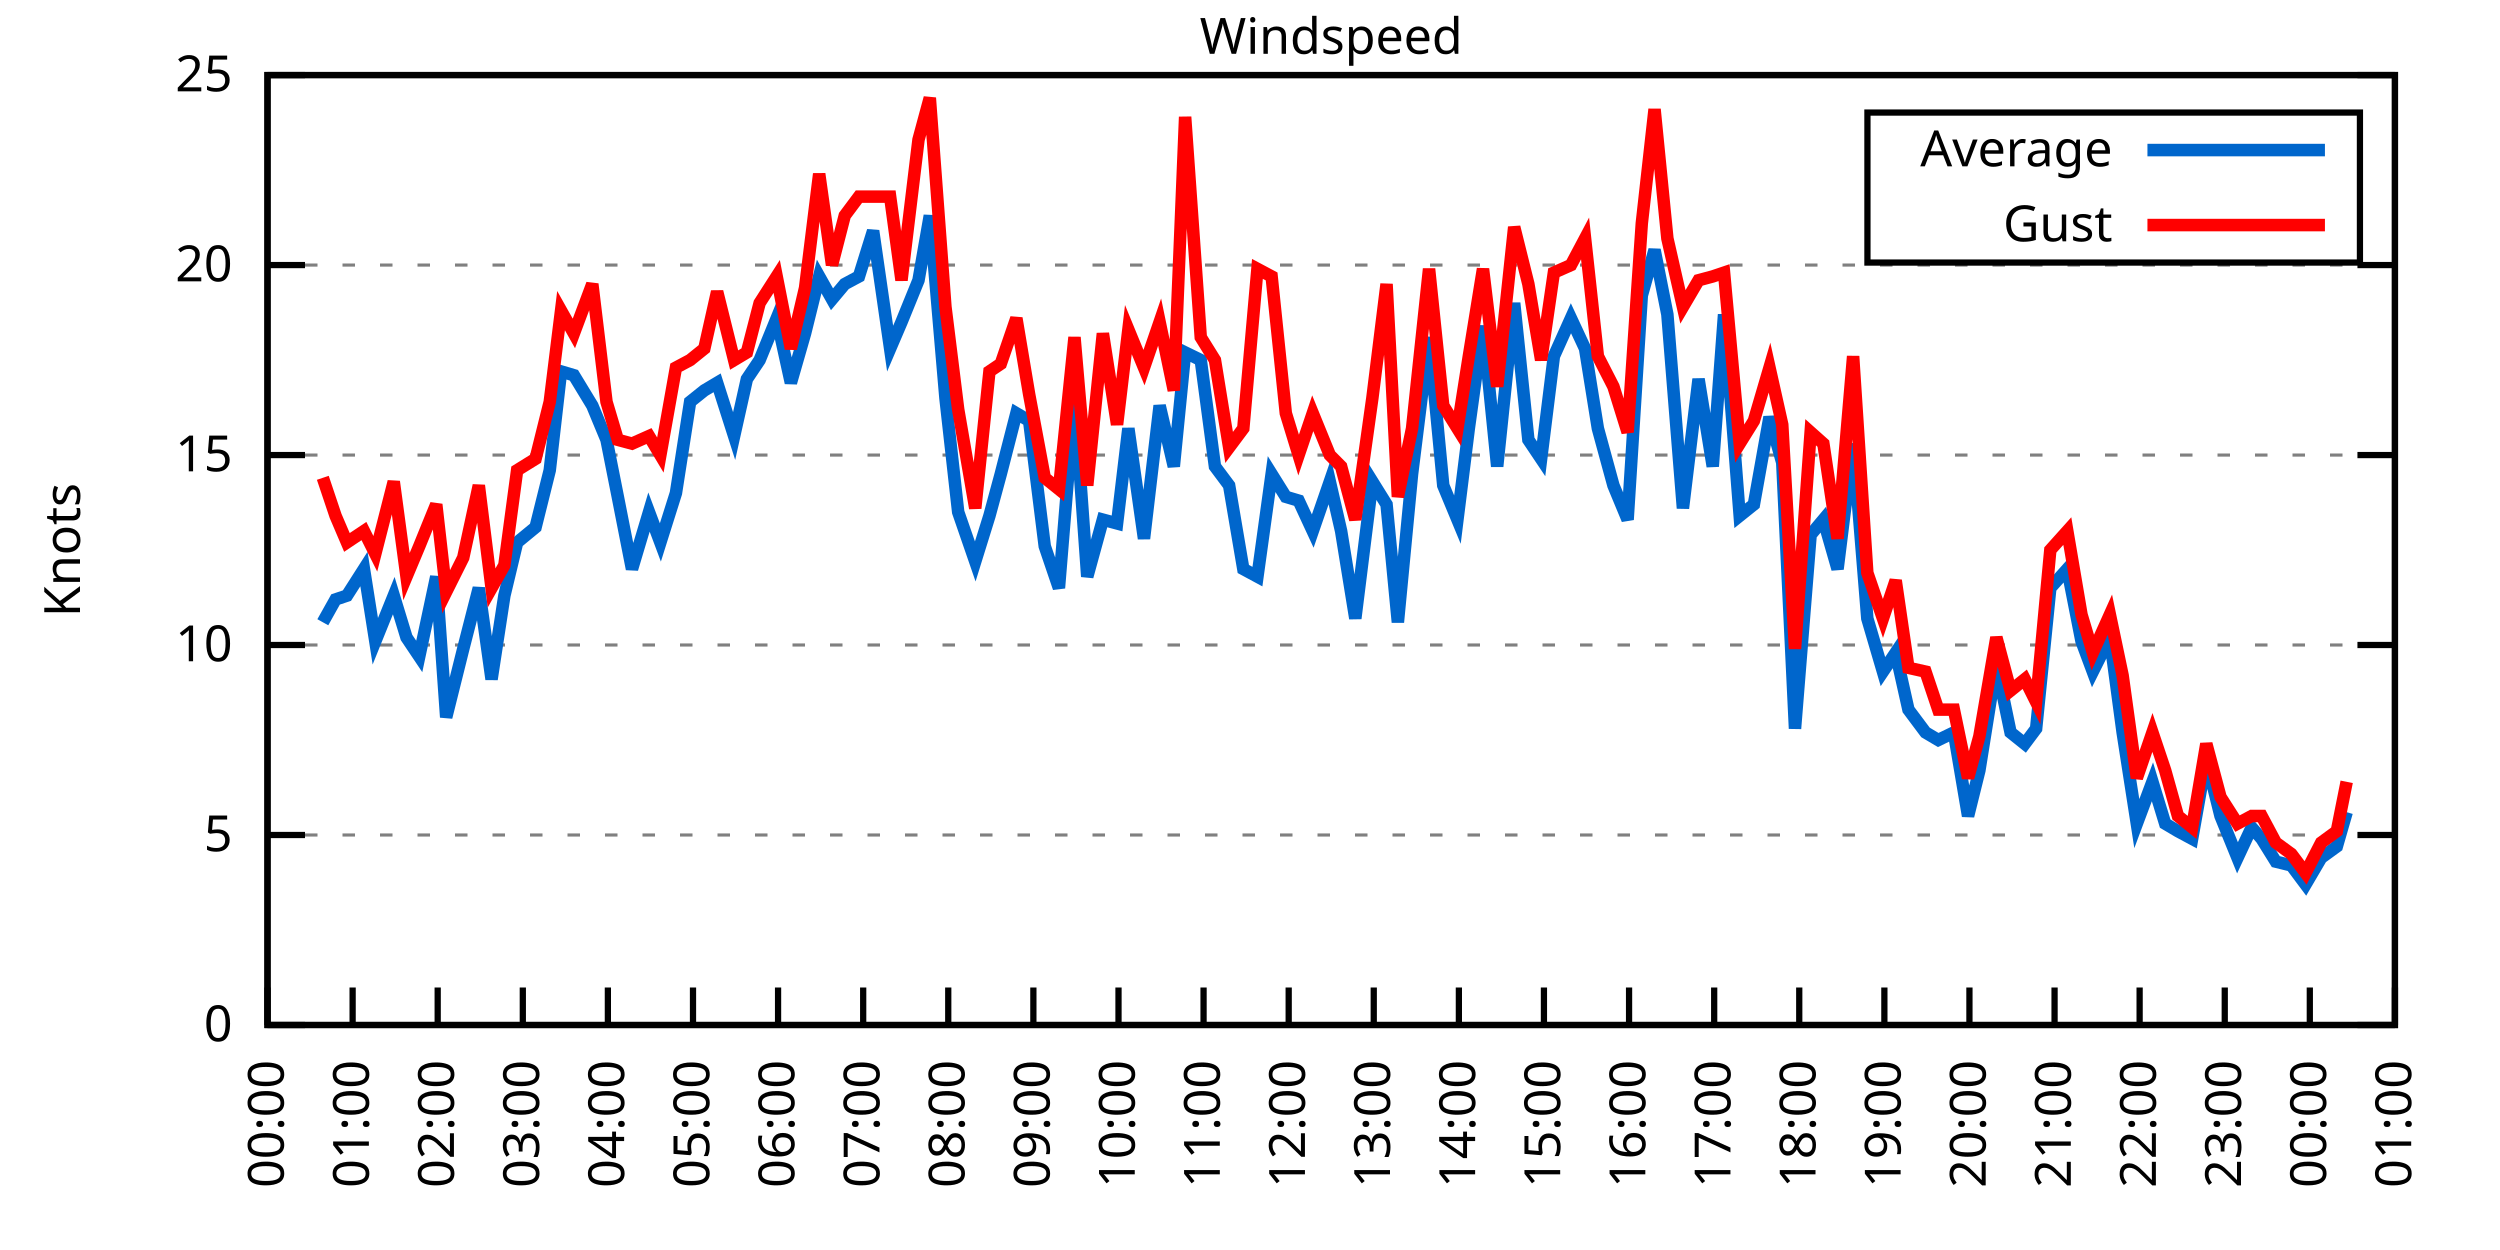
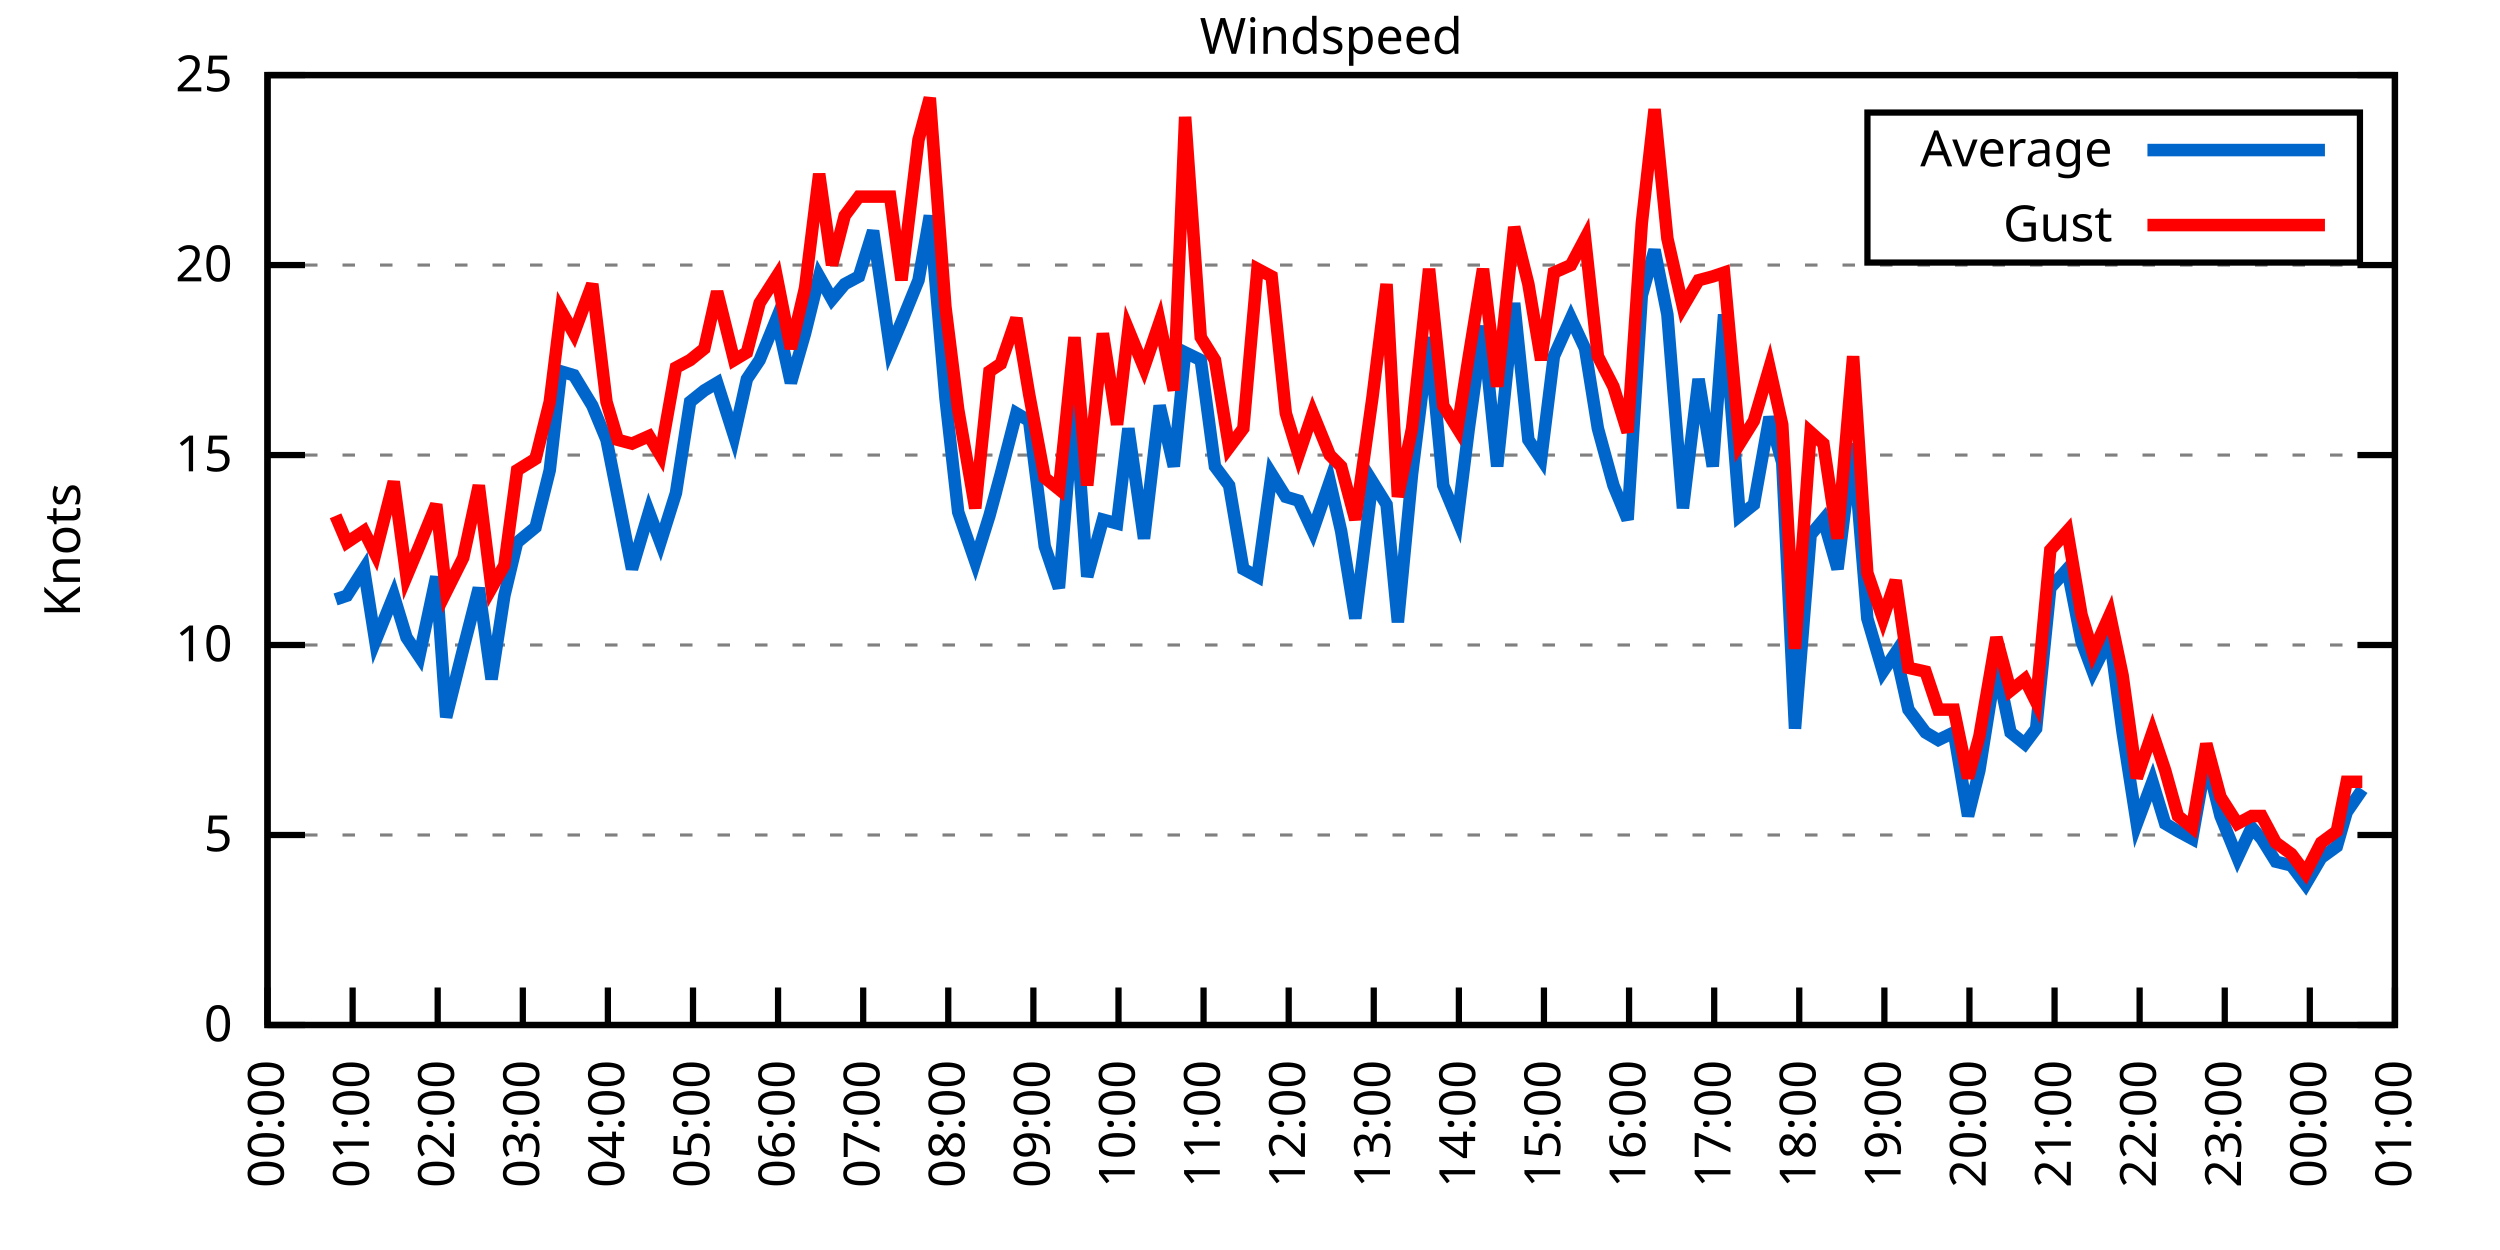
<svg xmlns="http://www.w3.org/2000/svg" xmlns:xlink="http://www.w3.org/1999/xlink" width="400" height="200" viewBox="0 0 400 200">
  <g id="gnuplot_canvas">
    <rect x="0" y="0" width="400" height="200" fill="none" />
    <defs>
      <circle id="gpDot" r="0.5" stroke-width="0.5" stroke="currentColor" />
      <path id="gpPt0" stroke-width="0.333" stroke="currentColor" d="M-1,0 h2 M0,-1 v2" />
      <path id="gpPt1" stroke-width="0.333" stroke="currentColor" d="M-1,-1 L1,1 M1,-1 L-1,1" />
      <path id="gpPt2" stroke-width="0.333" stroke="currentColor" d="M-1,0 L1,0 M0,-1 L0,1 M-1,-1 L1,1 M-1,1 L1,-1" />
      <rect id="gpPt3" stroke-width="0.333" stroke="currentColor" x="-1" y="-1" width="2" height="2" />
      <rect id="gpPt4" stroke-width="0.333" stroke="currentColor" fill="currentColor" x="-1" y="-1" width="2" height="2" />
      <circle id="gpPt5" stroke-width="0.333" stroke="currentColor" cx="0" cy="0" r="1" />
      <use xlink:href="#gpPt5" id="gpPt6" fill="currentColor" stroke="none" />
      <path id="gpPt7" stroke-width="0.333" stroke="currentColor" d="M0,-1.33 L-1.33,0.67 L1.33,0.67 z" />
      <use xlink:href="#gpPt7" id="gpPt8" fill="currentColor" stroke="none" />
      <use xlink:href="#gpPt7" id="gpPt9" stroke="currentColor" transform="rotate(180)" />
      <use xlink:href="#gpPt9" id="gpPt10" fill="currentColor" stroke="none" />
      <use xlink:href="#gpPt3" id="gpPt11" stroke="currentColor" transform="rotate(45)" />
      <use xlink:href="#gpPt11" id="gpPt12" fill="currentColor" stroke="none" />
      <path id="gpPt13" stroke-width="0.333" stroke="currentColor" d="M0,1.330 L1.265,0.411 L0.782,-1.067 L-0.782,-1.076 L-1.265,0.411 z" />
      <use xlink:href="#gpPt13" id="gpPt14" fill="currentColor" stroke="none" />
      <filter id="textbox" filterUnits="objectBoundingBox" x="0" y="0" height="1" width="1">
        <feFlood flood-color="white" flood-opacity="1" result="bgnd" />
        <feComposite in="SourceGraphic" in2="bgnd" operator="atop" />
      </filter>
      <filter id="greybox" filterUnits="objectBoundingBox" x="0" y="0" height="1" width="1">
        <feFlood flood-color="lightgrey" flood-opacity="1" result="grey" />
        <feComposite in="SourceGraphic" in2="grey" operator="atop" />
      </filter>
    </defs>
    <g fill="none" color="white" stroke="currentColor" stroke-width="1.00" stroke-linecap="butt" stroke-linejoin="miter">
</g>
    <g fill="none" color="black" stroke="currentColor" stroke-width="1.00" stroke-linecap="butt" stroke-linejoin="miter">
      <g stroke="none" shape-rendering="crispEdges">
        <polygon fill="rgb(255, 255, 255)" points="42.80,164.00 383.18,164.00 383.18,12.02 42.80,12.02 " />
      </g>
    </g>
    <g fill="none" color="black" stroke="currentColor" stroke-width="1.00" stroke-linecap="butt" stroke-linejoin="miter">
</g>
    <g fill="none" color="black" stroke="black" stroke-width="0.50" stroke-linecap="butt" stroke-linejoin="miter">
</g>
    <g fill="none" color="gray" stroke="currentColor" stroke-width="0.50" stroke-linecap="butt" stroke-linejoin="miter">
      <path stroke="gray" stroke-dasharray="2,4" class="gridline" d="M42.80,164.00 L383.19,164.00  " />
    </g>
    <g fill="none" color="gray" stroke="gray" stroke-width="1.00" stroke-linecap="butt" stroke-linejoin="miter">
</g>
    <g fill="none" color="black" stroke="currentColor" stroke-width="1.00" stroke-linecap="butt" stroke-linejoin="miter">
      <path stroke="black" d="M42.80,164.00 L48.80,164.00 M383.19,164.00 L377.19,164.00  " />
      <g transform="translate(37.20,166.60)" stroke="none" fill="black" font-family="Sans" font-size="8.00" text-anchor="end">
        <text>
          <tspan font-family="Sans"> 0</tspan>
        </text>
      </g>
    </g>
    <g fill="none" color="black" stroke="currentColor" stroke-width="1.00" stroke-linecap="butt" stroke-linejoin="miter">
</g>
    <g fill="none" color="black" stroke="black" stroke-width="0.50" stroke-linecap="butt" stroke-linejoin="miter">
</g>
    <g fill="none" color="gray" stroke="currentColor" stroke-width="0.50" stroke-linecap="butt" stroke-linejoin="miter">
      <path stroke="gray" stroke-dasharray="2,4" class="gridline" d="M42.80,133.60 L383.19,133.60  " />
    </g>
    <g fill="none" color="gray" stroke="gray" stroke-width="1.00" stroke-linecap="butt" stroke-linejoin="miter">
</g>
    <g fill="none" color="black" stroke="currentColor" stroke-width="1.00" stroke-linecap="butt" stroke-linejoin="miter">
      <path stroke="black" d="M42.80,133.60 L48.80,133.60 M383.19,133.60 L377.19,133.60  " />
      <g transform="translate(37.20,136.20)" stroke="none" fill="black" font-family="Sans" font-size="8.00" text-anchor="end">
        <text>
          <tspan font-family="Sans"> 5</tspan>
        </text>
      </g>
    </g>
    <g fill="none" color="black" stroke="currentColor" stroke-width="1.00" stroke-linecap="butt" stroke-linejoin="miter">
</g>
    <g fill="none" color="black" stroke="black" stroke-width="0.50" stroke-linecap="butt" stroke-linejoin="miter">
</g>
    <g fill="none" color="gray" stroke="currentColor" stroke-width="0.50" stroke-linecap="butt" stroke-linejoin="miter">
      <path stroke="gray" stroke-dasharray="2,4" class="gridline" d="M42.80,103.20 L383.19,103.20  " />
    </g>
    <g fill="none" color="gray" stroke="gray" stroke-width="1.00" stroke-linecap="butt" stroke-linejoin="miter">
</g>
    <g fill="none" color="black" stroke="currentColor" stroke-width="1.00" stroke-linecap="butt" stroke-linejoin="miter">
      <path stroke="black" d="M42.80,103.20 L48.80,103.20 M383.19,103.20 L377.19,103.20  " />
      <g transform="translate(37.20,105.80)" stroke="none" fill="black" font-family="Sans" font-size="8.00" text-anchor="end">
        <text>
          <tspan font-family="Sans"> 10</tspan>
        </text>
      </g>
    </g>
    <g fill="none" color="black" stroke="currentColor" stroke-width="1.00" stroke-linecap="butt" stroke-linejoin="miter">
</g>
    <g fill="none" color="black" stroke="black" stroke-width="0.50" stroke-linecap="butt" stroke-linejoin="miter">
</g>
    <g fill="none" color="gray" stroke="currentColor" stroke-width="0.50" stroke-linecap="butt" stroke-linejoin="miter">
      <path stroke="gray" stroke-dasharray="2,4" class="gridline" d="M42.80,72.81 L383.19,72.81  " />
    </g>
    <g fill="none" color="gray" stroke="gray" stroke-width="1.00" stroke-linecap="butt" stroke-linejoin="miter">
</g>
    <g fill="none" color="black" stroke="currentColor" stroke-width="1.00" stroke-linecap="butt" stroke-linejoin="miter">
      <path stroke="black" d="M42.80,72.81 L48.80,72.81 M383.19,72.81 L377.19,72.81  " />
      <g transform="translate(37.20,75.41)" stroke="none" fill="black" font-family="Sans" font-size="8.00" text-anchor="end">
        <text>
          <tspan font-family="Sans"> 15</tspan>
        </text>
      </g>
    </g>
    <g fill="none" color="black" stroke="currentColor" stroke-width="1.00" stroke-linecap="butt" stroke-linejoin="miter">
</g>
    <g fill="none" color="black" stroke="black" stroke-width="0.50" stroke-linecap="butt" stroke-linejoin="miter">
</g>
    <g fill="none" color="gray" stroke="currentColor" stroke-width="0.50" stroke-linecap="butt" stroke-linejoin="miter">
      <path stroke="gray" stroke-dasharray="2,4" class="gridline" d="M42.80,42.41 L383.19,42.41  " />
    </g>
    <g fill="none" color="gray" stroke="gray" stroke-width="1.00" stroke-linecap="butt" stroke-linejoin="miter">
</g>
    <g fill="none" color="black" stroke="currentColor" stroke-width="1.00" stroke-linecap="butt" stroke-linejoin="miter">
      <path stroke="black" d="M42.80,42.41 L48.80,42.41 M383.19,42.41 L377.19,42.41  " />
      <g transform="translate(37.20,45.01)" stroke="none" fill="black" font-family="Sans" font-size="8.00" text-anchor="end">
        <text>
          <tspan font-family="Sans"> 20</tspan>
        </text>
      </g>
    </g>
    <g fill="none" color="black" stroke="currentColor" stroke-width="1.00" stroke-linecap="butt" stroke-linejoin="miter">
</g>
    <g fill="none" color="black" stroke="black" stroke-width="0.50" stroke-linecap="butt" stroke-linejoin="miter">
</g>
    <g fill="none" color="gray" stroke="currentColor" stroke-width="0.50" stroke-linecap="butt" stroke-linejoin="miter">
      <path stroke="gray" stroke-dasharray="2,4" class="gridline" d="M42.80,12.01 L383.19,12.01  " />
    </g>
    <g fill="none" color="gray" stroke="gray" stroke-width="1.00" stroke-linecap="butt" stroke-linejoin="miter">
</g>
    <g fill="none" color="black" stroke="currentColor" stroke-width="1.00" stroke-linecap="butt" stroke-linejoin="miter">
      <path stroke="black" d="M42.80,12.01 L48.80,12.01 M383.19,12.01 L377.19,12.01  " />
      <g transform="translate(37.20,14.61)" stroke="none" fill="black" font-family="Sans" font-size="8.00" text-anchor="end">
        <text>
          <tspan font-family="Sans"> 25</tspan>
        </text>
      </g>
    </g>
    <g fill="none" color="black" stroke="currentColor" stroke-width="1.00" stroke-linecap="butt" stroke-linejoin="miter">
      <path stroke="black" d="M42.80,164.00 L42.80,158.00  " />
      <g transform="translate(45.40,169.60) rotate(270.00)" stroke="none" fill="black" font-family="Sans" font-size="8.00" text-anchor="end">
        <text>
          <tspan font-family="Sans">00:00</tspan>
        </text>
      </g>
    </g>
    <g fill="none" color="black" stroke="currentColor" stroke-width="1.00" stroke-linecap="butt" stroke-linejoin="miter">
      <path stroke="black" d="M56.42,164.00 L56.42,158.00  " />
      <g transform="translate(59.02,169.60) rotate(270.00)" stroke="none" fill="black" font-family="Sans" font-size="8.00" text-anchor="end">
        <text>
          <tspan font-family="Sans">01:00</tspan>
        </text>
      </g>
    </g>
    <g fill="none" color="black" stroke="currentColor" stroke-width="1.00" stroke-linecap="butt" stroke-linejoin="miter">
      <path stroke="black" d="M70.03,164.00 L70.03,158.00  " />
      <g transform="translate(72.63,169.60) rotate(270.00)" stroke="none" fill="black" font-family="Sans" font-size="8.00" text-anchor="end">
        <text>
          <tspan font-family="Sans">02:00</tspan>
        </text>
      </g>
    </g>
    <g fill="none" color="black" stroke="currentColor" stroke-width="1.00" stroke-linecap="butt" stroke-linejoin="miter">
      <path stroke="black" d="M83.65,164.00 L83.65,158.00  " />
      <g transform="translate(86.25,169.60) rotate(270.00)" stroke="none" fill="black" font-family="Sans" font-size="8.00" text-anchor="end">
        <text>
          <tspan font-family="Sans">03:00</tspan>
        </text>
      </g>
    </g>
    <g fill="none" color="black" stroke="currentColor" stroke-width="1.00" stroke-linecap="butt" stroke-linejoin="miter">
      <path stroke="black" d="M97.26,164.00 L97.26,158.00  " />
      <g transform="translate(99.86,169.60) rotate(270.00)" stroke="none" fill="black" font-family="Sans" font-size="8.00" text-anchor="end">
        <text>
          <tspan font-family="Sans">04:00</tspan>
        </text>
      </g>
    </g>
    <g fill="none" color="black" stroke="currentColor" stroke-width="1.00" stroke-linecap="butt" stroke-linejoin="miter">
      <path stroke="black" d="M110.88,164.00 L110.88,158.00  " />
      <g transform="translate(113.48,169.60) rotate(270.00)" stroke="none" fill="black" font-family="Sans" font-size="8.00" text-anchor="end">
        <text>
          <tspan font-family="Sans">05:00</tspan>
        </text>
      </g>
    </g>
    <g fill="none" color="black" stroke="currentColor" stroke-width="1.00" stroke-linecap="butt" stroke-linejoin="miter">
      <path stroke="black" d="M124.49,164.00 L124.49,158.00  " />
      <g transform="translate(127.09,169.60) rotate(270.00)" stroke="none" fill="black" font-family="Sans" font-size="8.00" text-anchor="end">
        <text>
          <tspan font-family="Sans">06:00</tspan>
        </text>
      </g>
    </g>
    <g fill="none" color="black" stroke="currentColor" stroke-width="1.00" stroke-linecap="butt" stroke-linejoin="miter">
      <path stroke="black" d="M138.11,164.00 L138.11,158.00  " />
      <g transform="translate(140.71,169.60) rotate(270.00)" stroke="none" fill="black" font-family="Sans" font-size="8.00" text-anchor="end">
        <text>
          <tspan font-family="Sans">07:00</tspan>
        </text>
      </g>
    </g>
    <g fill="none" color="black" stroke="currentColor" stroke-width="1.00" stroke-linecap="butt" stroke-linejoin="miter">
      <path stroke="black" d="M151.72,164.00 L151.72,158.00  " />
      <g transform="translate(154.32,169.60) rotate(270.00)" stroke="none" fill="black" font-family="Sans" font-size="8.00" text-anchor="end">
        <text>
          <tspan font-family="Sans">08:00</tspan>
        </text>
      </g>
    </g>
    <g fill="none" color="black" stroke="currentColor" stroke-width="1.00" stroke-linecap="butt" stroke-linejoin="miter">
      <path stroke="black" d="M165.34,164.00 L165.34,158.00  " />
      <g transform="translate(167.94,169.60) rotate(270.00)" stroke="none" fill="black" font-family="Sans" font-size="8.00" text-anchor="end">
        <text>
          <tspan font-family="Sans">09:00</tspan>
        </text>
      </g>
    </g>
    <g fill="none" color="black" stroke="currentColor" stroke-width="1.00" stroke-linecap="butt" stroke-linejoin="miter">
      <path stroke="black" d="M178.96,164.00 L178.96,158.00  " />
      <g transform="translate(181.56,169.60) rotate(270.00)" stroke="none" fill="black" font-family="Sans" font-size="8.00" text-anchor="end">
        <text>
          <tspan font-family="Sans">10:00</tspan>
        </text>
      </g>
    </g>
    <g fill="none" color="black" stroke="currentColor" stroke-width="1.00" stroke-linecap="butt" stroke-linejoin="miter">
      <path stroke="black" d="M192.57,164.00 L192.57,158.00  " />
      <g transform="translate(195.17,169.60) rotate(270.00)" stroke="none" fill="black" font-family="Sans" font-size="8.00" text-anchor="end">
        <text>
          <tspan font-family="Sans">11:00</tspan>
        </text>
      </g>
    </g>
    <g fill="none" color="black" stroke="currentColor" stroke-width="1.00" stroke-linecap="butt" stroke-linejoin="miter">
      <path stroke="black" d="M206.19,164.00 L206.19,158.00  " />
      <g transform="translate(208.79,169.60) rotate(270.00)" stroke="none" fill="black" font-family="Sans" font-size="8.00" text-anchor="end">
        <text>
          <tspan font-family="Sans">12:00</tspan>
        </text>
      </g>
    </g>
    <g fill="none" color="black" stroke="currentColor" stroke-width="1.00" stroke-linecap="butt" stroke-linejoin="miter">
      <path stroke="black" d="M219.80,164.00 L219.80,158.00  " />
      <g transform="translate(222.40,169.60) rotate(270.00)" stroke="none" fill="black" font-family="Sans" font-size="8.00" text-anchor="end">
        <text>
          <tspan font-family="Sans">13:00</tspan>
        </text>
      </g>
    </g>
    <g fill="none" color="black" stroke="currentColor" stroke-width="1.00" stroke-linecap="butt" stroke-linejoin="miter">
      <path stroke="black" d="M233.42,164.00 L233.42,158.00  " />
      <g transform="translate(236.02,169.60) rotate(270.00)" stroke="none" fill="black" font-family="Sans" font-size="8.00" text-anchor="end">
        <text>
          <tspan font-family="Sans">14:00</tspan>
        </text>
      </g>
    </g>
    <g fill="none" color="black" stroke="currentColor" stroke-width="1.00" stroke-linecap="butt" stroke-linejoin="miter">
      <path stroke="black" d="M247.03,164.00 L247.03,158.00  " />
      <g transform="translate(249.63,169.60) rotate(270.00)" stroke="none" fill="black" font-family="Sans" font-size="8.00" text-anchor="end">
        <text>
          <tspan font-family="Sans">15:00</tspan>
        </text>
      </g>
    </g>
    <g fill="none" color="black" stroke="currentColor" stroke-width="1.00" stroke-linecap="butt" stroke-linejoin="miter">
      <path stroke="black" d="M260.65,164.00 L260.65,158.00  " />
      <g transform="translate(263.25,169.60) rotate(270.00)" stroke="none" fill="black" font-family="Sans" font-size="8.00" text-anchor="end">
        <text>
          <tspan font-family="Sans">16:00</tspan>
        </text>
      </g>
    </g>
    <g fill="none" color="black" stroke="currentColor" stroke-width="1.00" stroke-linecap="butt" stroke-linejoin="miter">
      <path stroke="black" d="M274.27,164.00 L274.27,158.00  " />
      <g transform="translate(276.87,169.60) rotate(270.00)" stroke="none" fill="black" font-family="Sans" font-size="8.00" text-anchor="end">
        <text>
          <tspan font-family="Sans">17:00</tspan>
        </text>
      </g>
    </g>
    <g fill="none" color="black" stroke="currentColor" stroke-width="1.00" stroke-linecap="butt" stroke-linejoin="miter">
      <path stroke="black" d="M287.88,164.00 L287.88,158.00  " />
      <g transform="translate(290.48,169.60) rotate(270.00)" stroke="none" fill="black" font-family="Sans" font-size="8.00" text-anchor="end">
        <text>
          <tspan font-family="Sans">18:00</tspan>
        </text>
      </g>
    </g>
    <g fill="none" color="black" stroke="currentColor" stroke-width="1.00" stroke-linecap="butt" stroke-linejoin="miter">
      <path stroke="black" d="M301.50,164.00 L301.50,158.00  " />
      <g transform="translate(304.10,169.60) rotate(270.00)" stroke="none" fill="black" font-family="Sans" font-size="8.00" text-anchor="end">
        <text>
          <tspan font-family="Sans">19:00</tspan>
        </text>
      </g>
    </g>
    <g fill="none" color="black" stroke="currentColor" stroke-width="1.00" stroke-linecap="butt" stroke-linejoin="miter">
      <path stroke="black" d="M315.11,164.00 L315.11,158.00  " />
      <g transform="translate(317.71,169.60) rotate(270.00)" stroke="none" fill="black" font-family="Sans" font-size="8.00" text-anchor="end">
        <text>
          <tspan font-family="Sans">20:00</tspan>
        </text>
      </g>
    </g>
    <g fill="none" color="black" stroke="currentColor" stroke-width="1.00" stroke-linecap="butt" stroke-linejoin="miter">
      <path stroke="black" d="M328.73,164.00 L328.73,158.00  " />
      <g transform="translate(331.33,169.60) rotate(270.00)" stroke="none" fill="black" font-family="Sans" font-size="8.00" text-anchor="end">
        <text>
          <tspan font-family="Sans">21:00</tspan>
        </text>
      </g>
    </g>
    <g fill="none" color="black" stroke="currentColor" stroke-width="1.00" stroke-linecap="butt" stroke-linejoin="miter">
      <path stroke="black" d="M342.34,164.00 L342.34,158.00  " />
      <g transform="translate(344.94,169.60) rotate(270.00)" stroke="none" fill="black" font-family="Sans" font-size="8.00" text-anchor="end">
        <text>
          <tspan font-family="Sans">22:00</tspan>
        </text>
      </g>
    </g>
    <g fill="none" color="black" stroke="currentColor" stroke-width="1.00" stroke-linecap="butt" stroke-linejoin="miter">
      <path stroke="black" d="M355.96,164.00 L355.96,158.00  " />
      <g transform="translate(358.56,169.60) rotate(270.00)" stroke="none" fill="black" font-family="Sans" font-size="8.00" text-anchor="end">
        <text>
          <tspan font-family="Sans">23:00</tspan>
        </text>
      </g>
    </g>
    <g fill="none" color="black" stroke="currentColor" stroke-width="1.00" stroke-linecap="butt" stroke-linejoin="miter">
      <path stroke="black" d="M369.57,164.00 L369.57,158.00  " />
      <g transform="translate(372.17,169.60) rotate(270.00)" stroke="none" fill="black" font-family="Sans" font-size="8.00" text-anchor="end">
        <text>
          <tspan font-family="Sans">00:00</tspan>
        </text>
      </g>
    </g>
    <g fill="none" color="black" stroke="currentColor" stroke-width="1.00" stroke-linecap="butt" stroke-linejoin="miter">
      <path stroke="black" d="M383.19,164.00 L383.19,158.00  " />
      <g transform="translate(385.79,169.60) rotate(270.00)" stroke="none" fill="black" font-family="Sans" font-size="8.00" text-anchor="end">
        <text>
          <tspan font-family="Sans">01:00</tspan>
        </text>
      </g>
    </g>
    <g fill="none" color="black" stroke="currentColor" stroke-width="1.00" stroke-linecap="butt" stroke-linejoin="miter">
</g>
    <g fill="none" color="black" stroke="currentColor" stroke-width="1.00" stroke-linecap="butt" stroke-linejoin="miter">
      <path stroke="black" d="M42.80,12.01 L42.80,164.00 L383.19,164.00 L383.19,12.01 L42.80,12.01 Z  " />
    </g>
    <g fill="none" color="black" stroke="currentColor" stroke-width="1.00" stroke-linecap="butt" stroke-linejoin="miter">
</g>
    <g fill="none" color="black" stroke="currentColor" stroke-width="1.00" stroke-linecap="butt" stroke-linejoin="miter">
      <path stroke="black" d="M298.79,42.01 L298.79,18.01 L377.59,18.01 L377.59,42.01 L298.79,42.01 Z  " />
    </g>
    <g id="Windspeed_plot_1">
      <g fill="none" color="white" stroke="black" stroke-width="2.00" stroke-linecap="butt" stroke-linejoin="miter">
</g>
      <g fill="none" color="black" stroke="currentColor" stroke-width="2.00" stroke-linecap="butt" stroke-linejoin="miter">
        <g transform="translate(337.99,26.61)" stroke="none" fill="black" font-family="Sans" font-size="8.00" text-anchor="end">
          <text>
            <tspan font-family="Sans">Average</tspan>
          </text>
        </g>
      </g>
      <g fill="none" color="black" stroke="currentColor" stroke-width="2.00" stroke-linecap="butt" stroke-linejoin="miter">
-         <path stroke="rgb(  0, 102, 204)" d="M343.59,24.01 L371.99,24.01 M51.65,99.56 L53.69,95.91 L55.51,95.30 L58.23,91.04 L60.05,102.60 L63.00,95.30   L65.04,101.99 L67.08,105.03 L69.80,92.26 L71.39,114.76 L74.12,103.81 L76.61,94.08 L78.65,108.68 L80.70,95.30   L82.74,86.79 L85.69,84.36 L87.96,75.24 L89.77,59.43 L91.82,60.04 L94.77,64.90 L97.04,70.37 L98.85,79.49   L101.12,91.04 L103.84,81.93 L105.66,86.79 L108.15,78.89 L110.42,64.29 L112.69,62.47 L114.74,61.25 L117.46,69.77   L119.50,60.65 L121.54,57.61 L124.27,50.92 L126.54,61.25 L128.81,53.35 L131.07,44.23 L133.12,47.88 L135.16,45.45   L137.43,44.23 L139.70,36.94 L142.42,55.78 L144.24,51.53 L146.96,44.84 L148.77,34.50 L151.27,63.69 L153.31,81.93   L156.04,89.83 L158.31,82.53 L160.12,75.85 L162.62,66.12 L164.66,67.33 L167.16,87.40 L169.43,94.08 L171.92,63.69   L173.96,92.26 L176.46,83.14 L178.73,83.75 L180.54,68.55 L183.04,86.18 L185.54,64.90 L187.81,74.63 L189.62,56.39   L192.12,57.61 L194.39,74.63 L196.66,77.67 L198.93,91.04 L201.19,92.26 L203.46,75.85 L205.73,79.49 L207.78,80.10   L210.04,84.97 L212.77,77.06 L214.58,84.97 L216.85,98.95 L219.58,77.06 L221.85,80.71 L223.66,99.56 L225.93,75.85   L228.65,53.96 L230.92,77.67 L233.19,83.14 L235.01,68.55 L237.28,52.14 L239.55,74.63 L242.27,48.49 L244.54,70.37   L246.58,73.41 L248.62,57.00 L251.35,50.92 L253.61,55.78 L255.66,68.55 L258.15,77.67 L260.42,83.14 L262.69,47.27   L264.73,39.98 L266.78,50.31 L269.27,81.32 L271.77,60.65 L274.04,74.63 L275.85,50.31 L278.35,82.53 L280.62,80.71   L283.12,66.73 L285.16,74.02 L287.20,116.58 L289.70,85.57 L291.74,83.14 L294.01,91.04 L296.50,70.98 L298.77,98.95   L301.27,107.46 L303.31,104.42 L305.35,113.54 L308.08,117.19 L310.12,118.40 L312.62,117.19 L314.89,130.56 L316.70,123.27   L319.42,106.24 L321.69,117.19 L323.96,119.01 L325.78,116.58 L328.05,94.08 L330.77,91.04 L333.04,102.60 L334.85,107.46   L337.58,101.99 L339.62,117.19 L341.89,131.78 L344.39,125.09 L346.43,131.78 L348.47,132.99 L350.74,134.21 L353.01,121.44   L355.28,130.56 L358.00,137.25 L360.27,132.39 L361.86,134.21 L364.13,137.86 L366.62,138.47 L368.89,141.51 L371.39,137.25   L373.89,135.43 L375.47,129.95  " />
+         <path stroke="rgb(  0, 102, 204)" d="M343.59,24.01 L371.99,24.01 M53.69,95.91 L55.51,95.30 L58.23,91.04 L60.05,102.60 L63.00,95.30 L65.04,101.99   L67.08,105.03 L69.80,92.26 L71.39,114.76 L74.12,103.81 L76.61,94.08 L78.65,108.68 L80.70,95.30 L82.74,86.79   L85.69,84.36 L87.96,75.24 L89.77,59.43 L91.82,60.04 L94.77,64.90 L97.04,70.37 L98.85,79.49 L101.12,91.04   L103.84,81.93 L105.66,86.79 L108.15,78.89 L110.42,64.29 L112.69,62.47 L114.74,61.25 L117.46,69.77 L119.50,60.65   L121.54,57.61 L124.27,50.92 L126.54,61.25 L128.81,53.35 L131.07,44.23 L133.12,47.88 L135.16,45.45 L137.43,44.23   L139.70,36.94 L142.42,55.78 L144.24,51.53 L146.96,44.84 L148.77,34.50 L151.27,63.69 L153.31,81.93 L156.04,89.83   L158.31,82.53 L160.12,75.85 L162.62,66.12 L164.66,67.33 L167.16,87.40 L169.43,94.08 L171.92,63.69 L173.96,92.26   L176.46,83.14 L178.73,83.75 L180.54,68.55 L183.04,86.18 L185.54,64.90 L187.81,74.63 L189.62,56.39 L192.12,57.61   L194.39,74.63 L196.66,77.67 L198.93,91.04 L201.19,92.26 L203.46,75.85 L205.73,79.49 L207.78,80.10 L210.04,84.97   L212.77,77.06 L214.58,84.97 L216.85,98.95 L219.58,77.06 L221.85,80.71 L223.66,99.56 L225.93,75.85 L228.65,53.96   L230.92,77.67 L233.19,83.14 L235.01,68.55 L237.28,52.14 L239.55,74.63 L242.27,48.49 L244.54,70.37 L246.58,73.41   L248.62,57.00 L251.35,50.92 L253.61,55.78 L255.66,68.55 L258.15,77.67 L260.42,83.14 L262.69,47.27 L264.73,39.98   L266.78,50.31 L269.27,81.32 L271.77,60.65 L274.04,74.63 L275.85,50.31 L278.35,82.53 L280.62,80.71 L283.12,66.73   L285.16,74.02 L287.20,116.58 L289.70,85.57 L291.74,83.14 L294.01,91.04 L296.50,70.98 L298.77,98.95 L301.27,107.46   L303.31,104.42 L305.35,113.54 L308.08,117.19 L310.12,118.40 L312.62,117.19 L314.89,130.56 L316.70,123.27 L319.42,106.24   L321.69,117.19 L323.96,119.01 L325.78,116.58 L328.05,94.08 L330.77,91.04 L333.04,102.60 L334.85,107.46 L337.58,101.99   L339.62,117.19 L341.89,131.78 L344.39,125.09 L346.43,131.78 L348.47,132.99 L350.74,134.21 L353.01,121.44 L355.28,130.56   L358.00,137.25 L360.27,132.39 L361.86,134.21 L364.13,137.86 L366.62,138.47 L368.89,141.51 L371.39,137.25 L373.89,135.43   L375.47,129.95 L377.97,126.31  " />
      </g>
    </g>
    <g id="Windspeed_plot_2">
      <g fill="none" color="black" stroke="currentColor" stroke-width="2.00" stroke-linecap="butt" stroke-linejoin="miter">
        <g transform="translate(337.99,38.61)" stroke="none" fill="black" font-family="Sans" font-size="8.00" text-anchor="end">
          <text>
            <tspan font-family="Sans">Gust</tspan>
          </text>
        </g>
      </g>
      <g fill="none" color="black" stroke="currentColor" stroke-width="2.00" stroke-linecap="butt" stroke-linejoin="miter">
-         <path stroke="rgb(255,   0,   0)" d="M343.59,36.01 L371.99,36.01 M51.65,76.45 L53.69,82.53 L55.51,86.79 L58.23,84.97 L60.05,88.61 L63.00,77.06   L65.04,92.26 L67.08,87.40 L69.80,80.71 L71.39,94.69 L74.12,89.22 L76.61,77.67 L78.65,94.08 L80.70,90.44   L82.74,75.24 L85.69,73.41 L87.96,64.29 L89.77,49.70 L91.82,53.35 L94.77,45.45 L97.04,64.29 L98.85,70.37   L101.12,70.98 L103.84,69.77 L105.66,72.81 L108.15,58.82 L110.42,57.61 L112.69,55.78 L114.74,46.66 L117.46,57.61   L119.50,56.39 L121.54,48.49 L124.27,44.23 L126.54,55.78 L128.81,46.06 L131.07,27.82 L133.12,42.41 L135.16,34.50   L137.43,31.46 L139.70,31.46 L142.42,31.46 L144.24,44.84 L146.96,22.35 L148.77,15.66 L151.27,49.10 L153.31,65.51   L156.04,81.32 L158.31,59.43 L160.12,58.21 L162.62,50.92 L164.66,63.08 L167.16,76.45 L169.43,78.28 L171.92,53.96   L173.96,77.67 L176.46,53.35 L178.73,67.94 L180.54,52.74 L183.04,58.82 L185.54,51.53 L187.81,62.47 L189.62,18.70   L192.12,53.96 L194.39,57.61 L196.66,71.59 L198.93,68.55 L201.19,43.02 L203.46,44.23 L205.73,66.12 L207.78,72.81   L210.04,66.12 L212.77,72.81 L214.58,74.63 L216.85,83.14 L219.58,63.69 L221.85,45.45 L223.66,79.49 L225.93,68.55   L228.65,43.02 L230.92,64.90 L233.19,68.55 L235.01,57.00 L237.28,43.02 L239.55,61.86 L242.27,36.33 L244.54,45.45   L246.58,57.61 L248.62,43.62 L251.35,42.41 L253.61,38.15 L255.66,57.00 L258.15,61.86 L260.42,69.16 L262.69,35.72   L264.73,17.48 L266.78,38.15 L269.27,49.10 L271.77,44.84 L274.04,44.23 L275.85,43.62 L278.35,70.98 L280.62,67.33   L283.12,58.82 L285.16,67.94 L287.20,103.81 L289.70,69.16 L291.74,70.98 L294.01,86.18 L296.50,57.00 L298.77,91.65   L301.27,98.95 L303.31,92.87 L305.35,106.85 L308.08,107.46 L310.12,113.54 L312.62,113.54 L314.89,124.48 L316.70,117.80   L319.42,101.99 L321.69,110.50 L323.96,108.68 L325.78,112.32 L328.05,88.00 L330.77,84.97 L333.04,98.34 L334.85,104.42   L337.58,98.34 L339.62,108.07 L341.89,124.48 L344.39,117.19 L346.43,123.27 L348.47,130.56 L350.74,132.39 L353.01,119.01   L355.28,127.52 L358.00,131.78 L360.27,130.56 L361.86,130.56 L364.13,134.82 L366.62,136.64 L368.89,139.68 L371.39,134.82   L373.89,132.99 L375.47,125.09  " />
+         <path stroke="rgb(255,   0,   0)" d="M343.59,36.01 L371.99,36.01 M53.69,82.53 L55.51,86.79 L58.23,84.97 L60.05,88.61 L63.00,77.06 L65.04,92.26   L67.08,87.40 L69.80,80.71 L71.39,94.69 L74.12,89.22 L76.61,77.67 L78.65,94.08 L80.70,90.44 L82.74,75.24   L85.69,73.41 L87.96,64.29 L89.77,49.70 L91.82,53.35 L94.77,45.45 L97.04,64.29 L98.85,70.37 L101.12,70.98   L103.84,69.77 L105.66,72.81 L108.15,58.82 L110.42,57.61 L112.69,55.78 L114.74,46.66 L117.46,57.61 L119.50,56.39   L121.54,48.49 L124.27,44.23 L126.54,55.78 L128.81,46.06 L131.07,27.82 L133.12,42.41 L135.16,34.50 L137.43,31.46   L139.70,31.46 L142.42,31.46 L144.24,44.84 L146.96,22.35 L148.77,15.66 L151.27,49.10 L153.31,65.51 L156.04,81.32   L158.31,59.43 L160.12,58.21 L162.62,50.92 L164.66,63.08 L167.16,76.45 L169.43,78.28 L171.92,53.96 L173.96,77.67   L176.46,53.35 L178.73,67.94 L180.54,52.74 L183.04,58.82 L185.54,51.53 L187.81,62.47 L189.62,18.70 L192.12,53.96   L194.39,57.61 L196.66,71.59 L198.93,68.55 L201.19,43.02 L203.46,44.23 L205.73,66.12 L207.78,72.81 L210.04,66.12   L212.77,72.81 L214.58,74.63 L216.85,83.14 L219.58,63.69 L221.85,45.45 L223.66,79.49 L225.93,68.55 L228.65,43.02   L230.92,64.90 L233.19,68.55 L235.01,57.00 L237.28,43.02 L239.55,61.86 L242.27,36.33 L244.54,45.45 L246.58,57.61   L248.62,43.62 L251.35,42.41 L253.61,38.15 L255.66,57.00 L258.15,61.86 L260.42,69.16 L262.69,35.72 L264.73,17.48   L266.78,38.15 L269.27,49.10 L271.77,44.84 L274.04,44.23 L275.85,43.62 L278.35,70.98 L280.62,67.33 L283.12,58.82   L285.16,67.94 L287.20,103.81 L289.70,69.16 L291.74,70.98 L294.01,86.18 L296.50,57.00 L298.77,91.65 L301.27,98.95   L303.31,92.87 L305.35,106.85 L308.08,107.46 L310.12,113.54 L312.62,113.54 L314.89,124.48 L316.70,117.80 L319.42,101.99   L321.69,110.50 L323.96,108.68 L325.78,112.32 L328.05,88.00 L330.77,84.97 L333.04,98.34 L334.85,104.42 L337.58,98.34   L339.62,108.07 L341.89,124.48 L344.39,117.19 L346.43,123.27 L348.47,130.56 L350.74,132.39 L353.01,119.01 L355.28,127.52   L358.00,131.78 L360.27,130.56 L361.86,130.56 L364.13,134.82 L366.62,136.64 L368.89,139.68 L371.39,134.82 L373.89,132.99   L375.47,125.09 L377.97,125.09  " />
      </g>
    </g>
    <g fill="none" color="black" stroke="currentColor" stroke-width="2.00" stroke-linecap="butt" stroke-linejoin="miter">
</g>
    <g fill="none" color="black" stroke="black" stroke-width="1.00" stroke-linecap="butt" stroke-linejoin="miter">
</g>
    <g fill="none" color="black" stroke="currentColor" stroke-width="1.00" stroke-linecap="butt" stroke-linejoin="miter">
      <path stroke="black" d="M42.80,12.01 L42.80,164.00 L383.19,164.00 L383.19,12.01 L42.80,12.01 Z  " />
      <g transform="translate(12.80,88.01) rotate(270.00)" stroke="none" fill="black" font-family="Sans" font-size="8.00" text-anchor="middle">
        <text>
          <tspan font-family="Sans">Knots</tspan>
        </text>
      </g>
    </g>
    <g fill="none" color="black" stroke="currentColor" stroke-width="1.00" stroke-linecap="butt" stroke-linejoin="miter">
</g>
    <g fill="none" color="black" stroke="currentColor" stroke-width="1.00" stroke-linecap="butt" stroke-linejoin="miter">
      <g transform="translate(212.99,8.61)" stroke="none" fill="black" font-family="Sans" font-size="8.00" text-anchor="middle">
        <text>
          <tspan font-family="Sans">Windspeed</tspan>
        </text>
      </g>
    </g>
    <g fill="none" color="black" stroke="currentColor" stroke-width="1.00" stroke-linecap="butt" stroke-linejoin="miter">
</g>
  </g>
</svg>
